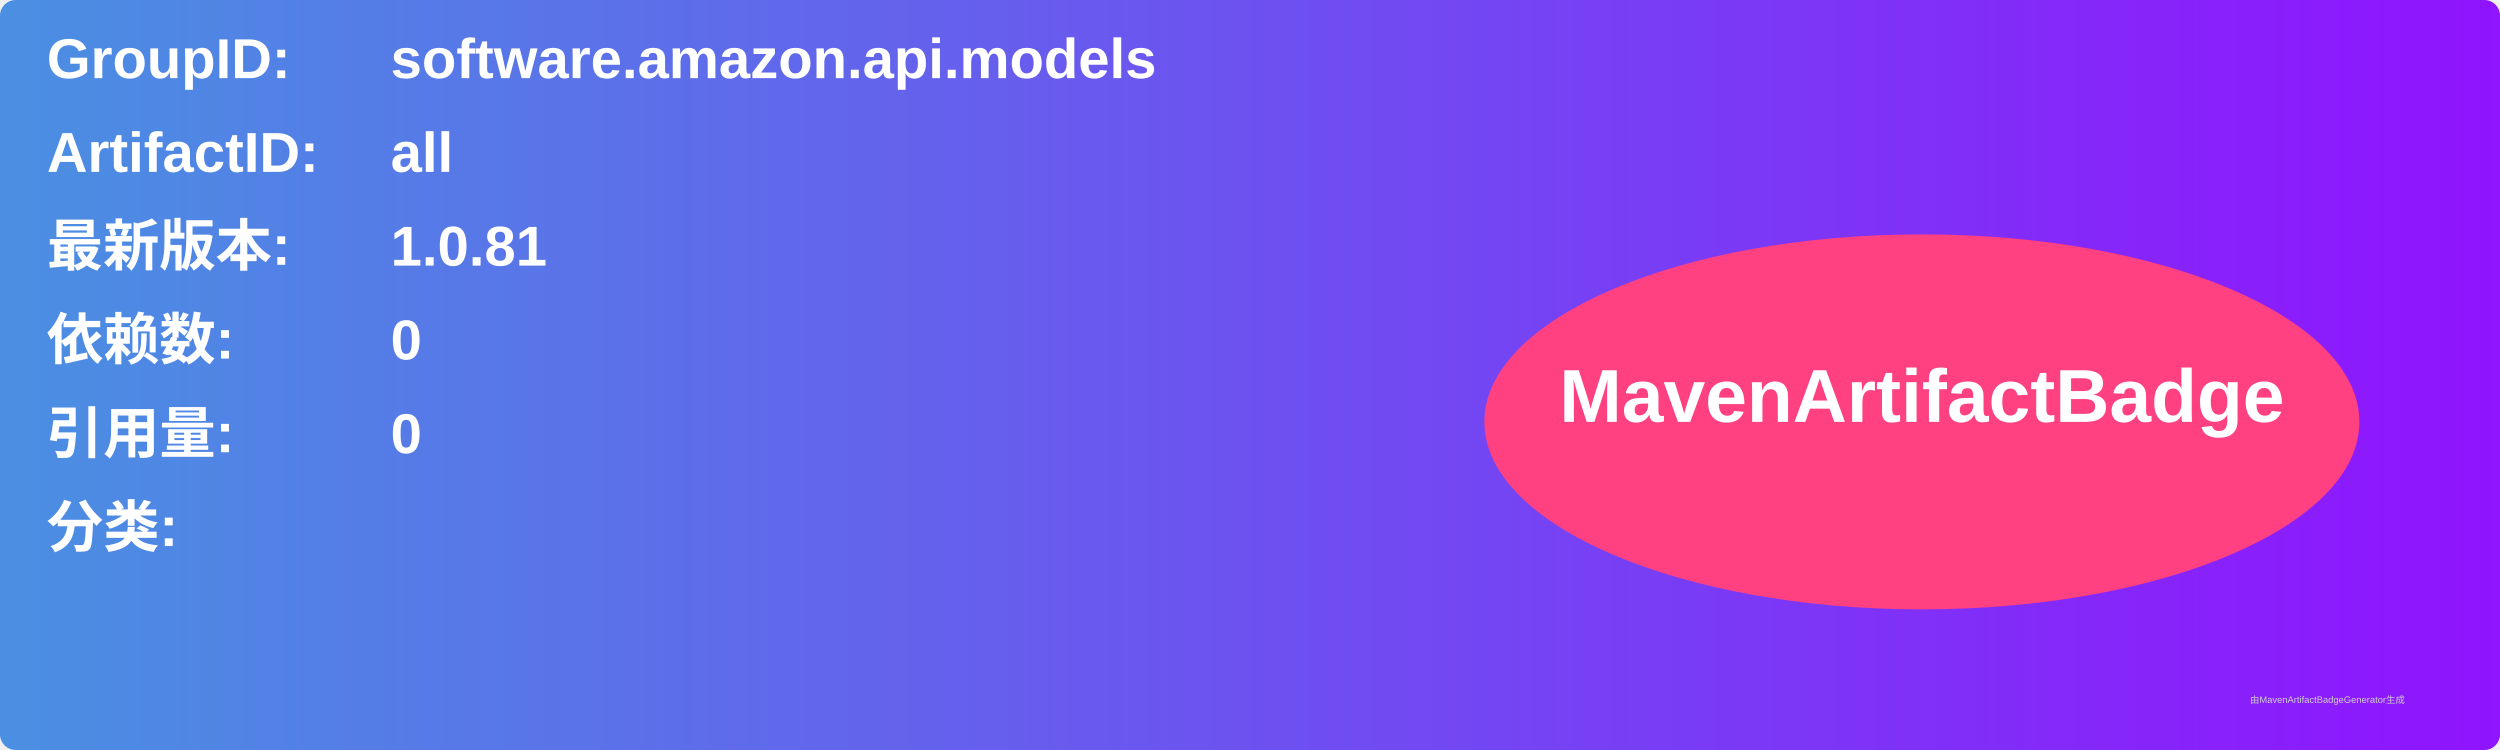
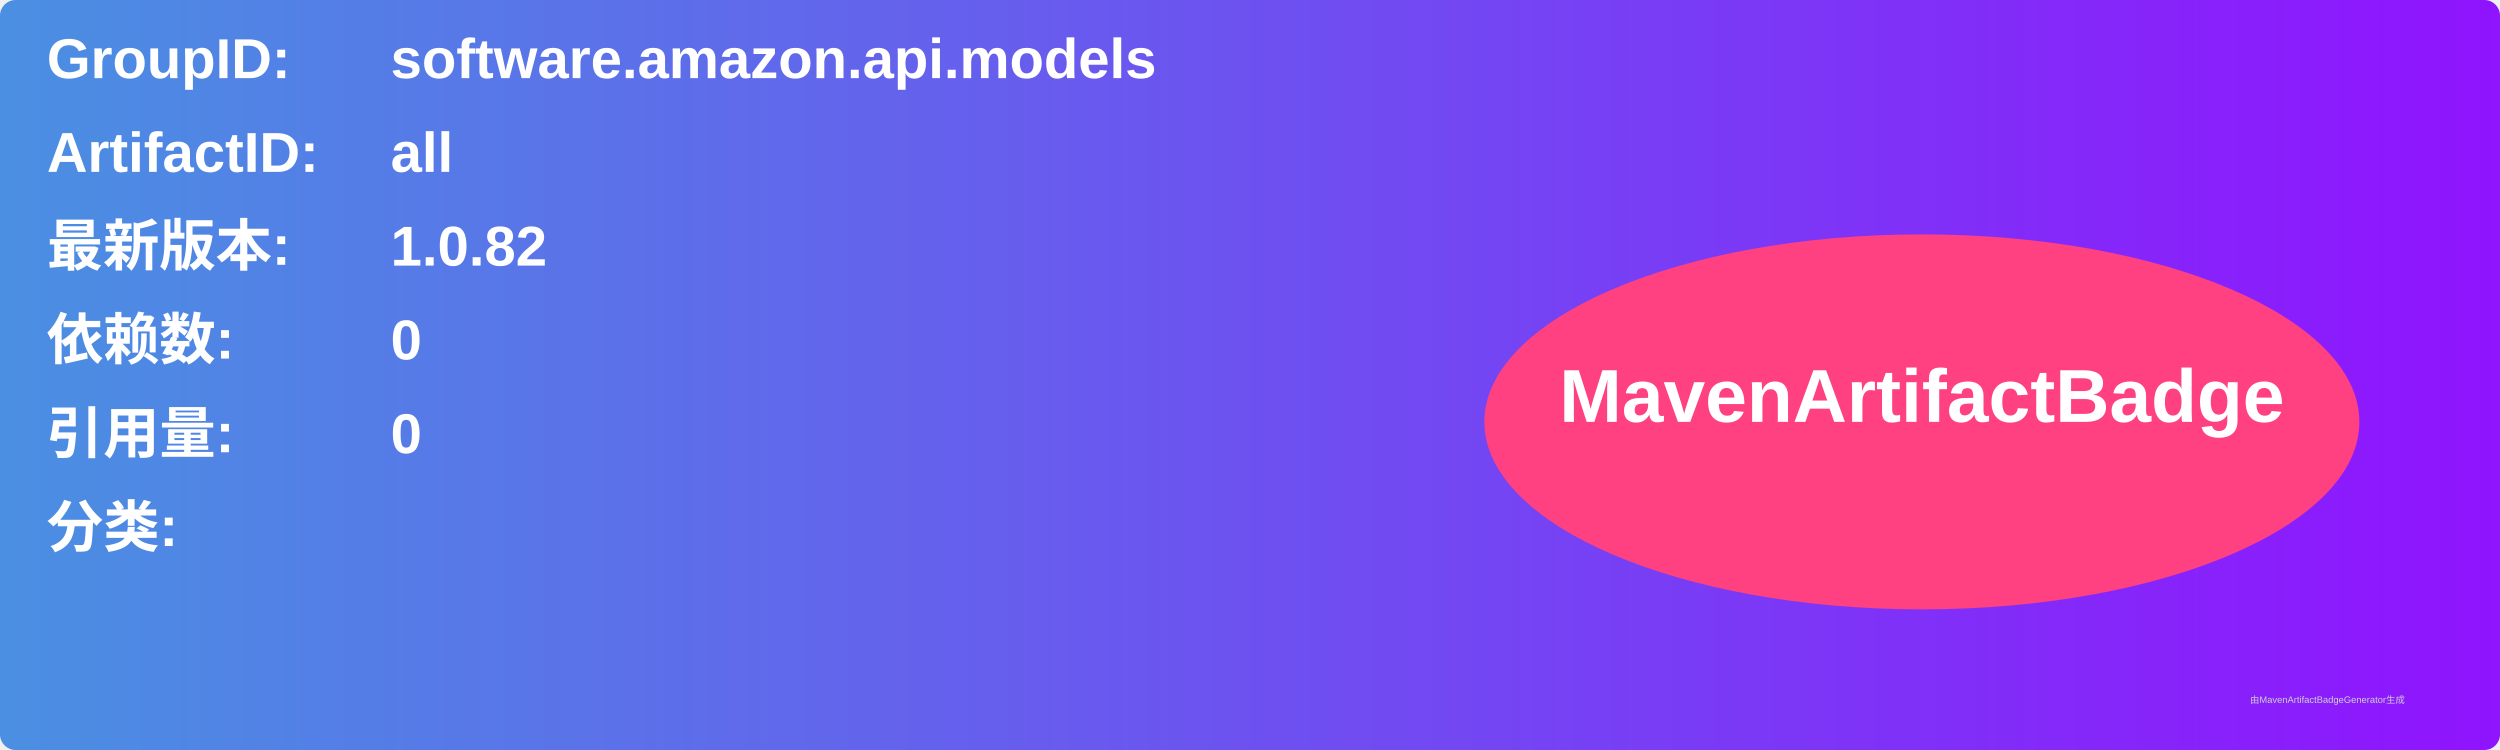
<svg xmlns="http://www.w3.org/2000/svg" width="800" height="240" viewBox="0 0 800 240">
  <linearGradient id="grad" x1="0%" y1="0%" x2="100%" y2="0%">
    <stop offset="0%" stop-color="#4a90e2" />
    <stop offset="100%" stop-color="#9013fe" />
  </linearGradient>
  <rect width="100%" height="100%" rx="5" ry="5" fill="url(#grad)" />
  <g transform="translate(15, 15)">
    <text x="0" y="10" font-family="Arial" font-size="18" fill="white" font-weight="bold" width="260">GroupID:</text>
    <text x="110" y="10" font-family="Arial" font-size="18" fill="white" font-weight="bold" width="460">software.amazon.api.models</text>
    <text x="0" y="40" font-family="Arial" font-size="18" fill="white" font-weight="bold" width="260">ArtifactID:</text>
    <text x="110" y="40" font-family="Arial" font-size="18" fill="white" font-weight="bold" width="460">all</text>
    <text x="0" y="70" font-family="Arial" font-size="18" fill="white" font-weight="bold">最新版本:</text>
    <text x="110" y="70" font-family="Arial" font-size="18" fill="white" font-weight="bold">
-       <tspan font-weight="bold">1.0.81</tspan>
+       <tspan font-weight="bold">1.0.82</tspan>
    </text>
    <text x="0" y="100" font-family="Arial" font-size="18" fill="white" font-weight="bold">依赖数: </text>
    <text x="110" y="100" font-family="Arial" font-size="18" fill="white">
      <tspan font-weight="bold">0</tspan>
    </text>
    <text x="0" y="130" font-family="Arial" font-size="18" fill="white" font-weight="bold">引用量: </text>
    <text x="110" y="130" font-family="Arial" font-size="18" fill="white">
      <tspan font-weight="bold">0</tspan>
    </text>
    <text x="0" y="160" font-family="Arial" font-size="18" fill="white" font-weight="bold">分类:</text>
    <text x="10" y="190" font-family="Arial" font-size="10" fill="white">
      <tspan font-weight="bold" />
    </text>
    <ellipse cx="600" cy="120" rx="140" ry="60" fill="#ff4081" />
    <text x="600" y="120" text-anchor="middle" font-family="Arial" font-size="24" fill="white" font-weight="bold">MavenArtifactBadge</text>
  </g>
  <text x="720" y="225" font-family="Arial" font-size="3" fill="#d0d0d0">由MavenArtifactBadgeGenerator生成</text>
</svg>
